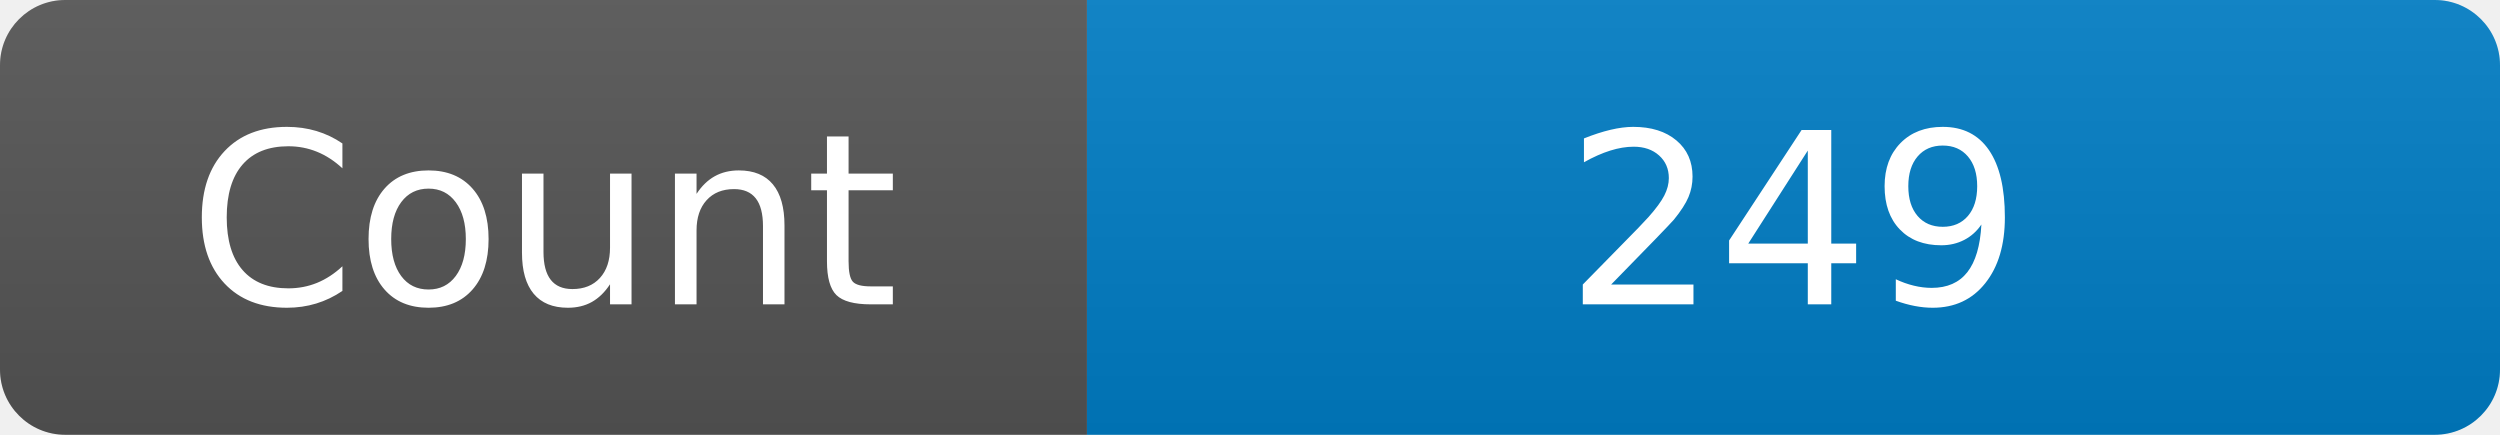
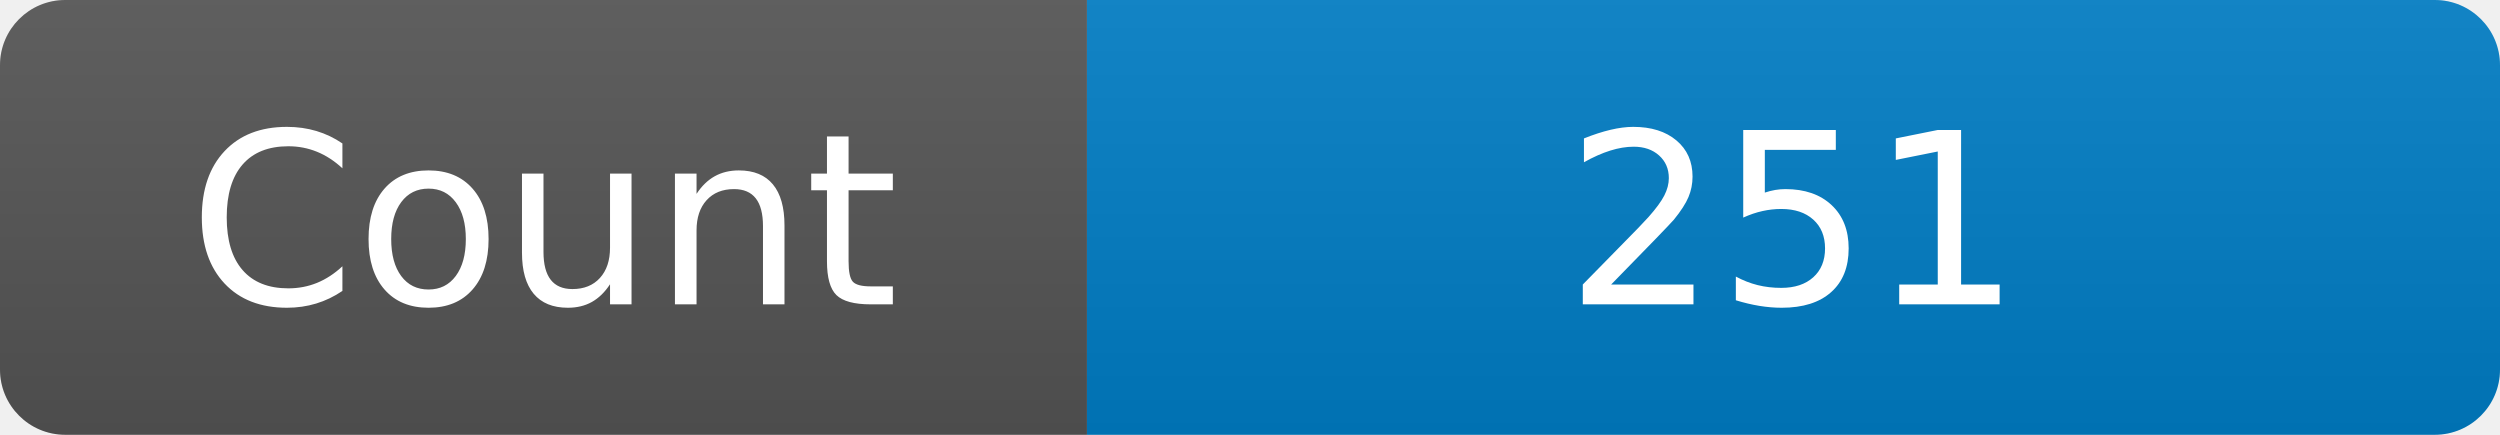
<svg xmlns="http://www.w3.org/2000/svg" width="115" height="20" role="img" aria-label="Maintained?: yes">
  <linearGradient id="s" x2="0" y2="100%">
    <stop offset="0" stop-color="#bbb" stop-opacity=".1" />
    <stop offset="1" stop-opacity=".1" />
  </linearGradient>
  <clipPath id="r">
    <rect width="115" height="20" rx="3" fill="#fff" />
  </clipPath>
  <g clip-path="url(#r)">
    <rect width="50" height="20" fill="#555" />
    <rect x="50" width="160" height="20" fill="#007ec6" />
    <rect width="115" height="20" fill="url(#s)" />
  </g>
  <g fill="#fff" text-anchor="middle" font-family="Verdana,Geneva,DejaVu Sans,sans-serif" font-size="110">
    <text x="250" y="140" transform="scale(.1)" fill="#fff">Count</text>
-     <text x="825" y="140" transform="scale(.1)" fill="#fff">249</text>
+     <text x="825" y="140" transform="scale(.1)" fill="#fff">251</text>
  </g>
</svg>
